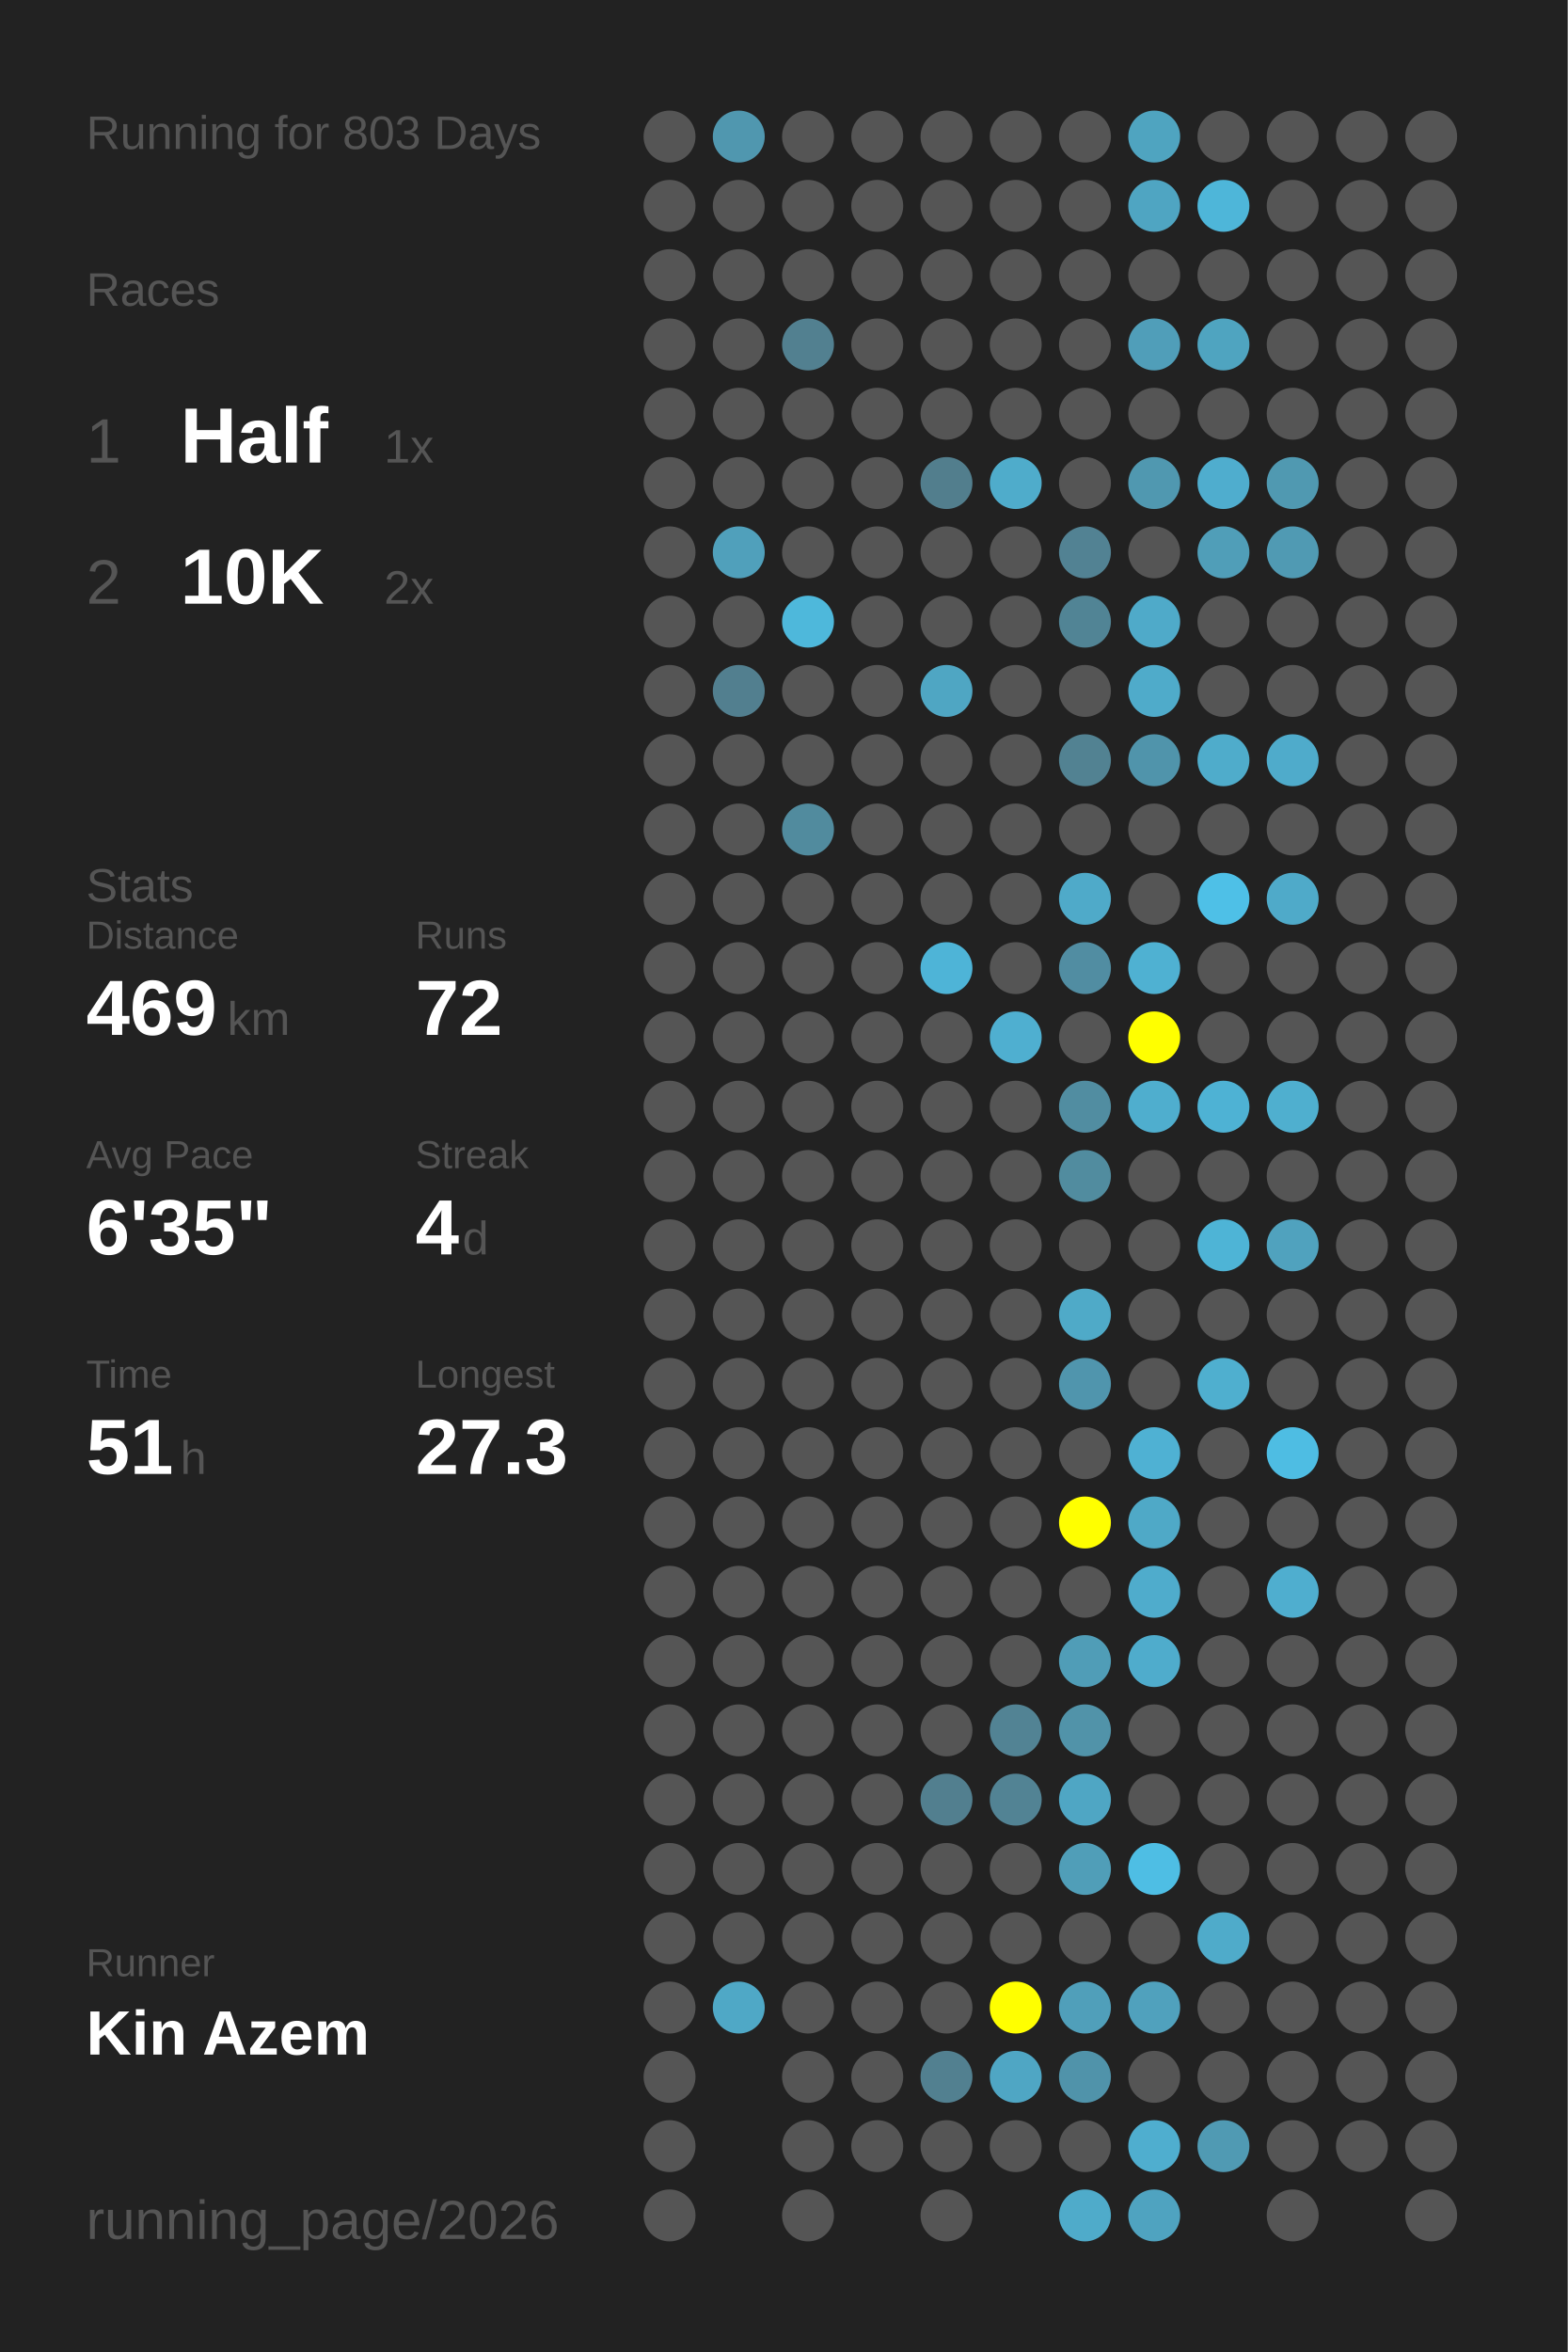
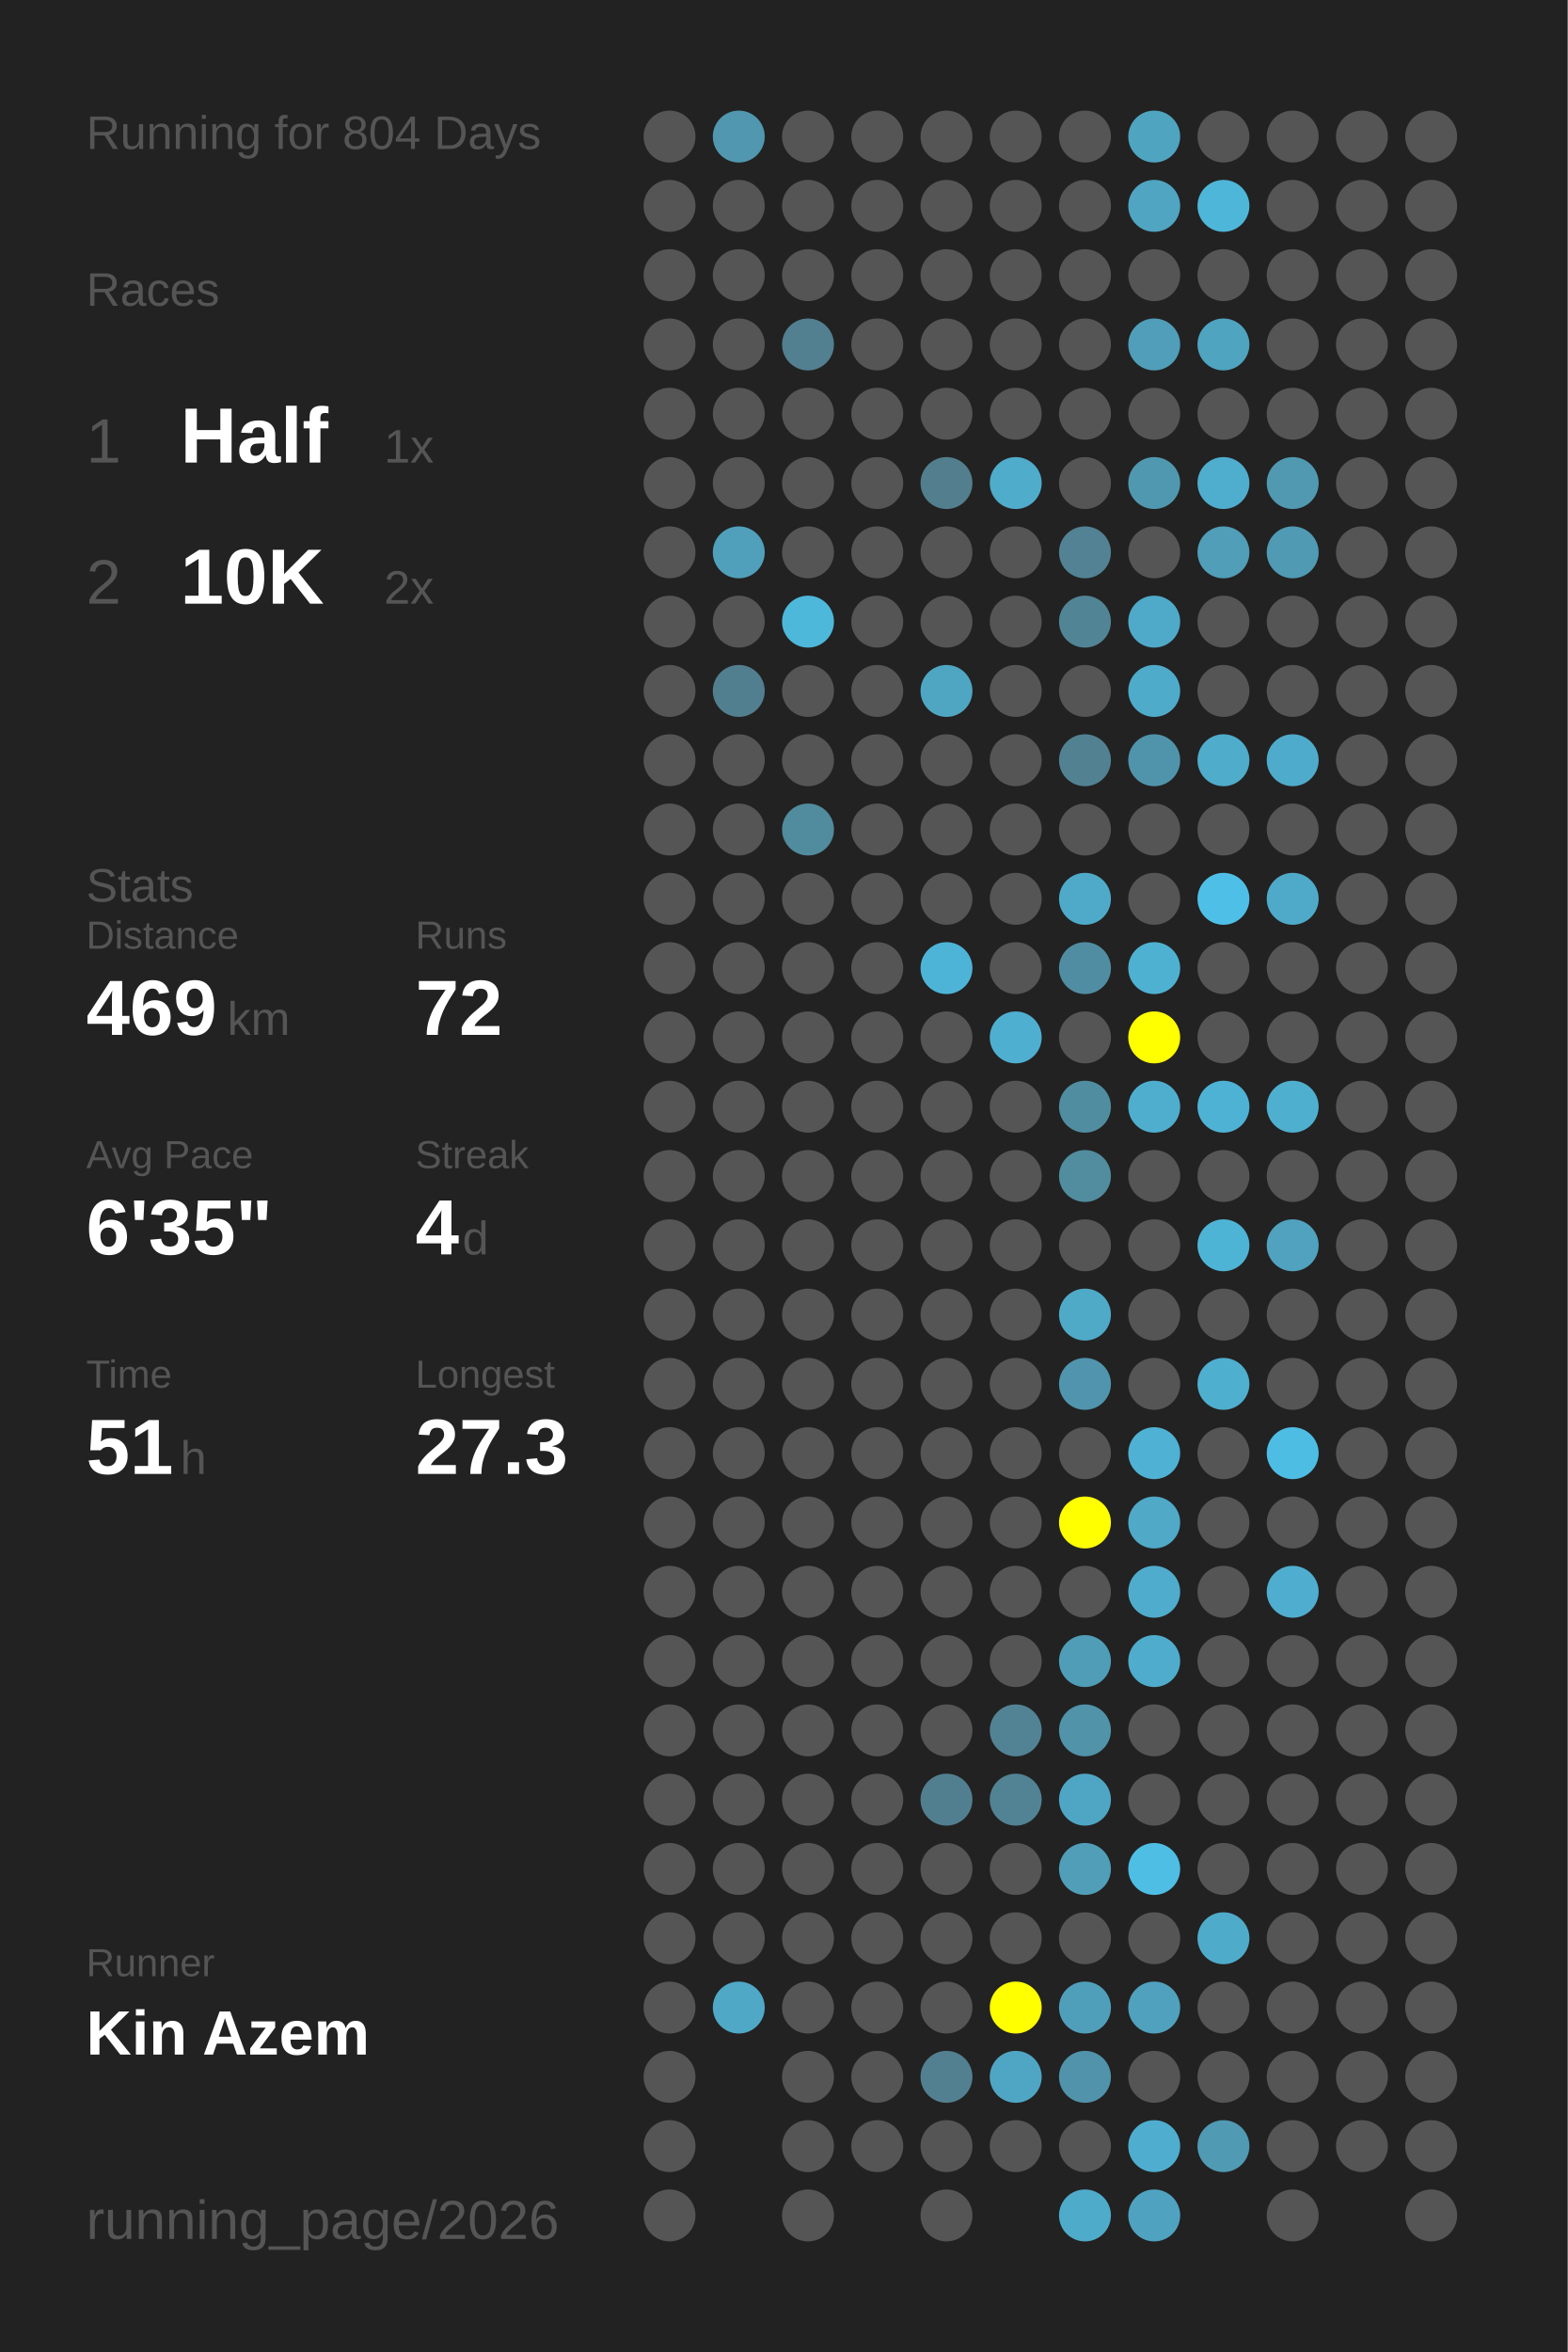
<svg xmlns="http://www.w3.org/2000/svg" baseProfile="full" height="300mm" version="1.1" viewBox="0,0,200,300" width="200mm">
  <defs />
  <rect fill="#222222" height="300" width="200" x="0" y="0" />
-   <text fill="#555555" style="font-size:6px; font-family:Arial;" x="11" y="19">Running for 803 Days</text>
+   <text fill="#555555" style="font-size:6px; font-family:Arial;" x="11" y="19">Running for 804 Days</text>
  <text fill="#555555" style="font-size:6px; font-family:Arial;" x="11" y="39">Races</text>
  <text fill="#555555" style="font-size:8px; font-family:Arial;" x="11" y="59">1</text>
  <text fill="#FFFFFF" style="font-size:10px; font-family:Arial; font-weight:bold;" x="23" y="59">Half</text>
  <text fill="#555555" style="font-size:6px; font-family:Arial;" x="49" y="59">1x</text>
  <text fill="#555555" style="font-size:8px; font-family:Arial;" x="11" y="77">2</text>
  <text fill="#FFFFFF" style="font-size:10px; font-family:Arial; font-weight:bold;" x="23" y="77">10K</text>
  <text fill="#555555" style="font-size:6px; font-family:Arial;" x="49" y="77">2x</text>
  <text fill="#555555" style="font-size:6px; font-family:Arial;" x="11" y="115">Stats</text>
  <text fill="#555555" style="font-size:5px; font-family:Arial;" x="11" y="121">Distance</text>
  <text fill="#FFFFFF" style="font-size:10px; font-family:Arial; font-weight:bold;" x="11" y="132">469</text>
  <text fill="#555555" style="font-size:6px; font-family:Arial;" x="29" y="132">km</text>
  <text fill="#555555" style="font-size:5px; font-family:Arial;" x="53" y="121">Runs</text>
  <text fill="#FFFFFF" style="font-size:10px; font-family:Arial; font-weight:bold;" x="53" y="132">72</text>
  <text fill="#555555" style="font-size:5px; font-family:Arial;" x="11" y="149">Avg Pace</text>
  <text fill="#FFFFFF" style="font-size:10px; font-family:Arial; font-weight:bold;" x="11" y="160">6'35"</text>
  <text fill="#555555" style="font-size:5px; font-family:Arial;" x="53" y="149">Streak</text>
  <text fill="#FFFFFF" style="font-size:10px; font-family:Arial; font-weight:bold;" x="53" y="160">4</text>
  <text fill="#555555" style="font-size:6px; font-family:Arial;" x="59" y="160">d</text>
  <text fill="#555555" style="font-size:5px; font-family:Arial;" x="11" y="177">Time</text>
  <text fill="#FFFFFF" style="font-size:10px; font-family:Arial; font-weight:bold;" x="11" y="188">51</text>
  <text fill="#555555" style="font-size:6px; font-family:Arial;" x="23" y="188">h</text>
  <text fill="#555555" style="font-size:5px; font-family:Arial;" x="53" y="177">Longest</text>
  <text fill="#FFFFFF" style="font-size:10px; font-family:Arial; font-weight:bold;" x="53" y="188">27.3</text>
  <text fill="#555555" style="font-size:5px; font-family:Arial;" x="11" y="252.065">Runner</text>
  <text fill="#FFFFFF" style="font-size:8px; font-family:Arial; font-weight:bold;" x="11" y="262.065">Kin Azem</text>
  <text fill="#555555" style="font-size:7px; font-family:Arial;" x="11" y="285.581">running_page/2026</text>
  <circle cx="85.417" cy="17.419" fill="#555555" r="3.312" />
  <circle cx="85.417" cy="26.258" fill="#555555" r="3.312" />
  <circle cx="85.417" cy="35.097" fill="#555555" r="3.312" />
  <circle cx="85.417" cy="43.935" fill="#555555" r="3.312" />
  <circle cx="85.417" cy="52.774" fill="#555555" r="3.312" />
  <circle cx="85.417" cy="61.613" fill="#555555" r="3.312" />
  <circle cx="85.417" cy="70.452" fill="#555555" r="3.312" />
  <circle cx="85.417" cy="79.29" fill="#555555" r="3.312" />
  <circle cx="85.417" cy="88.129" fill="#555555" r="3.312" />
  <circle cx="85.417" cy="96.968" fill="#555555" r="3.312" />
  <circle cx="85.417" cy="105.806" fill="#555555" r="3.312" />
  <circle cx="85.417" cy="114.645" fill="#555555" r="3.312" />
  <circle cx="85.417" cy="123.484" fill="#555555" r="3.312" />
  <circle cx="85.417" cy="132.323" fill="#555555" r="3.312" />
  <circle cx="85.417" cy="141.161" fill="#555555" r="3.312" />
  <circle cx="85.417" cy="150" fill="#555555" r="3.312" />
  <circle cx="85.417" cy="158.839" fill="#555555" r="3.312" />
  <circle cx="85.417" cy="167.677" fill="#555555" r="3.312" />
  <circle cx="85.417" cy="176.516" fill="#555555" r="3.312" />
  <circle cx="85.417" cy="185.355" fill="#555555" r="3.312" />
  <circle cx="85.417" cy="194.194" fill="#555555" r="3.312" />
  <circle cx="85.417" cy="203.032" fill="#555555" r="3.312" />
  <circle cx="85.417" cy="211.871" fill="#555555" r="3.312" />
  <circle cx="85.417" cy="220.71" fill="#555555" r="3.312" />
  <circle cx="85.417" cy="229.548" fill="#555555" r="3.312" />
  <circle cx="85.417" cy="238.387" fill="#555555" r="3.312" />
  <circle cx="85.417" cy="247.226" fill="#555555" r="3.312" />
  <circle cx="85.417" cy="256.065" fill="#555555" r="3.312" />
  <circle cx="85.417" cy="264.903" fill="#555555" r="3.312" />
  <circle cx="85.417" cy="273.742" fill="#555555" r="3.312" />
  <circle cx="85.417" cy="282.581" fill="#555555" r="3.312" />
  <circle cx="94.25" cy="17.419" fill="#5097af" r="3.312" />
  <circle cx="94.25" cy="26.258" fill="#555555" r="3.312" />
  <circle cx="94.25" cy="35.097" fill="#555555" r="3.312" />
  <circle cx="94.25" cy="43.935" fill="#555555" r="3.312" />
  <circle cx="94.25" cy="52.774" fill="#555555" r="3.312" />
  <circle cx="94.25" cy="61.613" fill="#555555" r="3.312" />
  <circle cx="94.25" cy="70.452" fill="#50a0bb" r="3.312" />
  <circle cx="94.25" cy="79.29" fill="#555555" r="3.312" />
  <circle cx="94.25" cy="88.129" fill="#527f8f" r="3.312" />
  <circle cx="94.25" cy="96.968" fill="#555555" r="3.312" />
  <circle cx="94.25" cy="105.806" fill="#555555" r="3.312" />
  <circle cx="94.25" cy="114.645" fill="#555555" r="3.312" />
  <circle cx="94.25" cy="123.484" fill="#555555" r="3.312" />
  <circle cx="94.25" cy="132.323" fill="#555555" r="3.312" />
  <circle cx="94.25" cy="141.161" fill="#555555" r="3.312" />
  <circle cx="94.25" cy="150" fill="#555555" r="3.312" />
  <circle cx="94.25" cy="158.839" fill="#555555" r="3.312" />
  <circle cx="94.25" cy="167.677" fill="#555555" r="3.312" />
  <circle cx="94.25" cy="176.516" fill="#555555" r="3.312" />
  <circle cx="94.25" cy="185.355" fill="#555555" r="3.312" />
  <circle cx="94.25" cy="194.194" fill="#555555" r="3.312" />
  <circle cx="94.25" cy="203.032" fill="#555555" r="3.312" />
  <circle cx="94.25" cy="211.871" fill="#555555" r="3.312" />
  <circle cx="94.25" cy="220.71" fill="#555555" r="3.312" />
  <circle cx="94.25" cy="229.548" fill="#555555" r="3.312" />
  <circle cx="94.25" cy="238.387" fill="#555555" r="3.312" />
  <circle cx="94.25" cy="247.226" fill="#555555" r="3.312" />
  <circle cx="94.25" cy="256.065" fill="#4fa8c6" r="3.312" />
  <circle cx="103.083" cy="17.419" fill="#555555" r="3.312" />
  <circle cx="103.083" cy="26.258" fill="#555555" r="3.312" />
  <circle cx="103.083" cy="35.097" fill="#555555" r="3.312" />
  <circle cx="103.083" cy="43.935" fill="#528090" r="3.312" />
  <circle cx="103.083" cy="52.774" fill="#555555" r="3.312" />
  <circle cx="103.083" cy="61.613" fill="#555555" r="3.312" />
  <circle cx="103.083" cy="70.452" fill="#555555" r="3.312" />
  <circle cx="103.083" cy="79.29" fill="#4eb8db" r="3.312" />
  <circle cx="103.083" cy="88.129" fill="#555555" r="3.312" />
  <circle cx="103.083" cy="96.968" fill="#555555" r="3.312" />
  <circle cx="103.083" cy="105.806" fill="#518b9e" r="3.312" />
  <circle cx="103.083" cy="114.645" fill="#555555" r="3.312" />
  <circle cx="103.083" cy="123.484" fill="#555555" r="3.312" />
  <circle cx="103.083" cy="132.323" fill="#555555" r="3.312" />
  <circle cx="103.083" cy="141.161" fill="#555555" r="3.312" />
  <circle cx="103.083" cy="150" fill="#555555" r="3.312" />
  <circle cx="103.083" cy="158.839" fill="#555555" r="3.312" />
  <circle cx="103.083" cy="167.677" fill="#555555" r="3.312" />
  <circle cx="103.083" cy="176.516" fill="#555555" r="3.312" />
  <circle cx="103.083" cy="185.355" fill="#555555" r="3.312" />
  <circle cx="103.083" cy="194.194" fill="#555555" r="3.312" />
  <circle cx="103.083" cy="203.032" fill="#555555" r="3.312" />
  <circle cx="103.083" cy="211.871" fill="#555555" r="3.312" />
  <circle cx="103.083" cy="220.71" fill="#555555" r="3.312" />
  <circle cx="103.083" cy="229.548" fill="#555555" r="3.312" />
  <circle cx="103.083" cy="238.387" fill="#555555" r="3.312" />
  <circle cx="103.083" cy="247.226" fill="#555555" r="3.312" />
  <circle cx="103.083" cy="256.065" fill="#555555" r="3.312" />
  <circle cx="103.083" cy="264.903" fill="#555555" r="3.312" />
  <circle cx="103.083" cy="273.742" fill="#555555" r="3.312" />
  <circle cx="103.083" cy="282.581" fill="#555555" r="3.312" />
  <circle cx="111.917" cy="17.419" fill="#555555" r="3.312" />
  <circle cx="111.917" cy="26.258" fill="#555555" r="3.312" />
  <circle cx="111.917" cy="35.097" fill="#555555" r="3.312" />
  <circle cx="111.917" cy="43.935" fill="#555555" r="3.312" />
  <circle cx="111.917" cy="52.774" fill="#555555" r="3.312" />
  <circle cx="111.917" cy="61.613" fill="#555555" r="3.312" />
  <circle cx="111.917" cy="70.452" fill="#555555" r="3.312" />
  <circle cx="111.917" cy="79.29" fill="#555555" r="3.312" />
  <circle cx="111.917" cy="88.129" fill="#555555" r="3.312" />
  <circle cx="111.917" cy="96.968" fill="#555555" r="3.312" />
  <circle cx="111.917" cy="105.806" fill="#555555" r="3.312" />
  <circle cx="111.917" cy="114.645" fill="#555555" r="3.312" />
  <circle cx="111.917" cy="123.484" fill="#555555" r="3.312" />
  <circle cx="111.917" cy="132.323" fill="#555555" r="3.312" />
  <circle cx="111.917" cy="141.161" fill="#555555" r="3.312" />
  <circle cx="111.917" cy="150" fill="#555555" r="3.312" />
  <circle cx="111.917" cy="158.839" fill="#555555" r="3.312" />
  <circle cx="111.917" cy="167.677" fill="#555555" r="3.312" />
  <circle cx="111.917" cy="176.516" fill="#555555" r="3.312" />
  <circle cx="111.917" cy="185.355" fill="#555555" r="3.312" />
  <circle cx="111.917" cy="194.194" fill="#555555" r="3.312" />
  <circle cx="111.917" cy="203.032" fill="#555555" r="3.312" />
  <circle cx="111.917" cy="211.871" fill="#555555" r="3.312" />
  <circle cx="111.917" cy="220.71" fill="#555555" r="3.312" />
  <circle cx="111.917" cy="229.548" fill="#555555" r="3.312" />
  <circle cx="111.917" cy="238.387" fill="#555555" r="3.312" />
  <circle cx="111.917" cy="247.226" fill="#555555" r="3.312" />
  <circle cx="111.917" cy="256.065" fill="#555555" r="3.312" />
  <circle cx="111.917" cy="264.903" fill="#555555" r="3.312" />
  <circle cx="111.917" cy="273.742" fill="#555555" r="3.312" />
  <circle cx="120.75" cy="17.419" fill="#555555" r="3.312" />
  <circle cx="120.75" cy="26.258" fill="#555555" r="3.312" />
  <circle cx="120.75" cy="35.097" fill="#555555" r="3.312" />
  <circle cx="120.75" cy="43.935" fill="#555555" r="3.312" />
  <circle cx="120.75" cy="52.774" fill="#555555" r="3.312" />
  <circle cx="120.75" cy="61.613" fill="#527e8d" r="3.312" />
  <circle cx="120.75" cy="70.452" fill="#555555" r="3.312" />
  <circle cx="120.75" cy="79.29" fill="#555555" r="3.312" />
  <circle cx="120.75" cy="88.129" fill="#4fa6c3" r="3.312" />
  <circle cx="120.75" cy="96.968" fill="#555555" r="3.312" />
  <circle cx="120.75" cy="105.806" fill="#555555" r="3.312" />
  <circle cx="120.75" cy="114.645" fill="#555555" r="3.312" />
  <circle cx="120.75" cy="123.484" fill="#4eb4d7" r="3.312" />
  <circle cx="120.75" cy="132.323" fill="#555555" r="3.312" />
  <circle cx="120.75" cy="141.161" fill="#555555" r="3.312" />
  <circle cx="120.75" cy="150" fill="#555555" r="3.312" />
  <circle cx="120.75" cy="158.839" fill="#555555" r="3.312" />
  <circle cx="120.75" cy="167.677" fill="#555555" r="3.312" />
  <circle cx="120.75" cy="176.516" fill="#555555" r="3.312" />
  <circle cx="120.75" cy="185.355" fill="#555555" r="3.312" />
  <circle cx="120.75" cy="194.194" fill="#555555" r="3.312" />
  <circle cx="120.75" cy="203.032" fill="#555555" r="3.312" />
  <circle cx="120.75" cy="211.871" fill="#555555" r="3.312" />
  <circle cx="120.75" cy="220.71" fill="#555555" r="3.312" />
  <circle cx="120.75" cy="229.548" fill="#527f8f" r="3.312" />
  <circle cx="120.75" cy="238.387" fill="#555555" r="3.312" />
  <circle cx="120.75" cy="247.226" fill="#555555" r="3.312" />
  <circle cx="120.75" cy="256.065" fill="#555555" r="3.312" />
  <circle cx="120.75" cy="264.903" fill="#528090" r="3.312" />
  <circle cx="120.75" cy="273.742" fill="#555555" r="3.312" />
  <circle cx="120.75" cy="282.581" fill="#555555" r="3.312" />
  <circle cx="129.583" cy="17.419" fill="#555555" r="3.312" />
  <circle cx="129.583" cy="26.258" fill="#555555" r="3.312" />
  <circle cx="129.583" cy="35.097" fill="#555555" r="3.312" />
  <circle cx="129.583" cy="43.935" fill="#555555" r="3.312" />
  <circle cx="129.583" cy="52.774" fill="#555555" r="3.312" />
  <circle cx="129.583" cy="61.613" fill="#4faccb" r="3.312" />
  <circle cx="129.583" cy="70.452" fill="#555555" r="3.312" />
  <circle cx="129.583" cy="79.29" fill="#555555" r="3.312" />
  <circle cx="129.583" cy="88.129" fill="#555555" r="3.312" />
  <circle cx="129.583" cy="96.968" fill="#555555" r="3.312" />
  <circle cx="129.583" cy="105.806" fill="#555555" r="3.312" />
  <circle cx="129.583" cy="114.645" fill="#555555" r="3.312" />
  <circle cx="129.583" cy="123.484" fill="#555555" r="3.312" />
  <circle cx="129.583" cy="132.323" fill="#4fafd0" r="3.312" />
  <circle cx="129.583" cy="141.161" fill="#555555" r="3.312" />
  <circle cx="129.583" cy="150" fill="#555555" r="3.312" />
  <circle cx="129.583" cy="158.839" fill="#555555" r="3.312" />
  <circle cx="129.583" cy="167.677" fill="#555555" r="3.312" />
  <circle cx="129.583" cy="176.516" fill="#555555" r="3.312" />
  <circle cx="129.583" cy="185.355" fill="#555555" r="3.312" />
  <circle cx="129.583" cy="194.194" fill="#555555" r="3.312" />
  <circle cx="129.583" cy="203.032" fill="#555555" r="3.312" />
  <circle cx="129.583" cy="211.871" fill="#555555" r="3.312" />
  <circle cx="129.583" cy="220.71" fill="#528394" r="3.312" />
  <circle cx="129.583" cy="229.548" fill="#528394" r="3.312" />
  <circle cx="129.583" cy="238.387" fill="#555555" r="3.312" />
  <circle cx="129.583" cy="247.226" fill="#555555" r="3.312" />
  <circle cx="129.583" cy="256.065" fill="#FFFF00" r="3.312" />
  <circle cx="129.583" cy="264.903" fill="#4fa6c4" r="3.312" />
  <circle cx="129.583" cy="273.742" fill="#555555" r="3.312" />
  <circle cx="138.417" cy="17.419" fill="#555555" r="3.312" />
  <circle cx="138.417" cy="26.258" fill="#555555" r="3.312" />
  <circle cx="138.417" cy="35.097" fill="#555555" r="3.312" />
  <circle cx="138.417" cy="43.935" fill="#555555" r="3.312" />
  <circle cx="138.417" cy="52.774" fill="#555555" r="3.312" />
  <circle cx="138.417" cy="61.613" fill="#555555" r="3.312" />
  <circle cx="138.417" cy="70.452" fill="#528293" r="3.312" />
  <circle cx="138.417" cy="79.29" fill="#518495" r="3.312" />
  <circle cx="138.417" cy="88.129" fill="#555555" r="3.312" />
  <circle cx="138.417" cy="96.968" fill="#528292" r="3.312" />
  <circle cx="138.417" cy="105.806" fill="#555555" r="3.312" />
  <circle cx="138.417" cy="114.645" fill="#4faac9" r="3.312" />
  <circle cx="138.417" cy="123.484" fill="#518da2" r="3.312" />
  <circle cx="138.417" cy="132.323" fill="#555555" r="3.312" />
  <circle cx="138.417" cy="141.161" fill="#518da1" r="3.312" />
  <circle cx="138.417" cy="150" fill="#518c9f" r="3.312" />
  <circle cx="138.417" cy="158.839" fill="#555555" r="3.312" />
  <circle cx="138.417" cy="167.677" fill="#4faac8" r="3.312" />
  <circle cx="138.417" cy="176.516" fill="#5095ad" r="3.312" />
  <circle cx="138.417" cy="185.355" fill="#555555" r="3.312" />
  <circle cx="138.417" cy="194.194" fill="#FFFF00" r="3.312" />
  <circle cx="138.417" cy="203.032" fill="#555555" r="3.312" />
  <circle cx="138.417" cy="211.871" fill="#509db7" r="3.312" />
  <circle cx="138.417" cy="220.71" fill="#5193a9" r="3.312" />
  <circle cx="138.417" cy="229.548" fill="#4fa6c4" r="3.312" />
  <circle cx="138.417" cy="238.387" fill="#509eb8" r="3.312" />
  <circle cx="138.417" cy="247.226" fill="#555555" r="3.312" />
  <circle cx="138.417" cy="256.065" fill="#509fba" r="3.312" />
  <circle cx="138.417" cy="264.903" fill="#5093aa" r="3.312" />
  <circle cx="138.417" cy="273.742" fill="#555555" r="3.312" />
  <circle cx="138.417" cy="282.581" fill="#4fabca" r="3.312" />
  <circle cx="147.25" cy="17.419" fill="#4fa4c0" r="3.312" />
  <circle cx="147.25" cy="26.258" fill="#4fa5c2" r="3.312" />
  <circle cx="147.25" cy="35.097" fill="#555555" r="3.312" />
  <circle cx="147.25" cy="43.935" fill="#509eb9" r="3.312" />
  <circle cx="147.25" cy="52.774" fill="#555555" r="3.312" />
  <circle cx="147.25" cy="61.613" fill="#5098b0" r="3.312" />
  <circle cx="147.25" cy="70.452" fill="#555555" r="3.312" />
  <circle cx="147.25" cy="79.29" fill="#4faac9" r="3.312" />
  <circle cx="147.25" cy="88.129" fill="#4fabca" r="3.312" />
  <circle cx="147.25" cy="96.968" fill="#5094ab" r="3.312" />
  <circle cx="147.25" cy="105.806" fill="#555555" r="3.312" />
  <circle cx="147.25" cy="114.645" fill="#555555" r="3.312" />
  <circle cx="147.25" cy="123.484" fill="#4fb1d2" r="3.312" />
  <circle cx="147.25" cy="132.323" fill="#FFFF00" r="3.312" />
  <circle cx="147.25" cy="141.161" fill="#4faece" r="3.312" />
  <circle cx="147.25" cy="150" fill="#555555" r="3.312" />
  <circle cx="147.25" cy="158.839" fill="#555555" r="3.312" />
  <circle cx="147.25" cy="167.677" fill="#555555" r="3.312" />
  <circle cx="147.25" cy="176.516" fill="#555555" r="3.312" />
  <circle cx="147.25" cy="185.355" fill="#4fb1d3" r="3.312" />
  <circle cx="147.25" cy="194.194" fill="#4fa9c7" r="3.312" />
  <circle cx="147.25" cy="203.032" fill="#4faccc" r="3.312" />
  <circle cx="147.25" cy="211.871" fill="#4faccc" r="3.312" />
  <circle cx="147.25" cy="220.71" fill="#555555" r="3.312" />
  <circle cx="147.25" cy="229.548" fill="#555555" r="3.312" />
  <circle cx="147.25" cy="238.387" fill="#4ebee4" r="3.312" />
  <circle cx="147.25" cy="247.226" fill="#555555" r="3.312" />
  <circle cx="147.25" cy="256.065" fill="#50a1bd" r="3.312" />
  <circle cx="147.25" cy="264.903" fill="#555555" r="3.312" />
  <circle cx="147.25" cy="273.742" fill="#4faecf" r="3.312" />
  <circle cx="147.25" cy="282.581" fill="#4fa3c0" r="3.312" />
  <circle cx="156.083" cy="17.419" fill="#555555" r="3.312" />
  <circle cx="156.083" cy="26.258" fill="#4eb6d9" r="3.312" />
  <circle cx="156.083" cy="35.097" fill="#555555" r="3.312" />
  <circle cx="156.083" cy="43.935" fill="#4fa4c0" r="3.312" />
  <circle cx="156.083" cy="52.774" fill="#555555" r="3.312" />
  <circle cx="156.083" cy="61.613" fill="#4fadce" r="3.312" />
  <circle cx="156.083" cy="70.452" fill="#509eb8" r="3.312" />
  <circle cx="156.083" cy="79.29" fill="#555555" r="3.312" />
  <circle cx="156.083" cy="88.129" fill="#555555" r="3.312" />
  <circle cx="156.083" cy="96.968" fill="#4faccb" r="3.312" />
  <circle cx="156.083" cy="105.806" fill="#555555" r="3.312" />
  <circle cx="156.083" cy="114.645" fill="#4ec0e7" r="3.312" />
  <circle cx="156.083" cy="123.484" fill="#555555" r="3.312" />
  <circle cx="156.083" cy="132.323" fill="#555555" r="3.312" />
  <circle cx="156.083" cy="141.161" fill="#4eb2d4" r="3.312" />
  <circle cx="156.083" cy="150" fill="#555555" r="3.312" />
  <circle cx="156.083" cy="158.839" fill="#4eb4d6" r="3.312" />
  <circle cx="156.083" cy="167.677" fill="#555555" r="3.312" />
  <circle cx="156.083" cy="176.516" fill="#4fafcf" r="3.312" />
  <circle cx="156.083" cy="185.355" fill="#555555" r="3.312" />
  <circle cx="156.083" cy="194.194" fill="#555555" r="3.312" />
  <circle cx="156.083" cy="203.032" fill="#555555" r="3.312" />
  <circle cx="156.083" cy="211.871" fill="#555555" r="3.312" />
  <circle cx="156.083" cy="220.71" fill="#555555" r="3.312" />
  <circle cx="156.083" cy="229.548" fill="#555555" r="3.312" />
  <circle cx="156.083" cy="238.387" fill="#555555" r="3.312" />
  <circle cx="156.083" cy="247.226" fill="#4fabca" r="3.312" />
  <circle cx="156.083" cy="256.065" fill="#555555" r="3.312" />
  <circle cx="156.083" cy="264.903" fill="#555555" r="3.312" />
  <circle cx="156.083" cy="273.742" fill="#509ab3" r="3.312" />
  <circle cx="164.917" cy="17.419" fill="#555555" r="3.312" />
  <circle cx="164.917" cy="26.258" fill="#555555" r="3.312" />
  <circle cx="164.917" cy="35.097" fill="#555555" r="3.312" />
  <circle cx="164.917" cy="43.935" fill="#555555" r="3.312" />
  <circle cx="164.917" cy="52.774" fill="#555555" r="3.312" />
  <circle cx="164.917" cy="61.613" fill="#5099b1" r="3.312" />
  <circle cx="164.917" cy="70.452" fill="#509ab3" r="3.312" />
  <circle cx="164.917" cy="79.29" fill="#555555" r="3.312" />
  <circle cx="164.917" cy="88.129" fill="#555555" r="3.312" />
  <circle cx="164.917" cy="96.968" fill="#4fabcb" r="3.312" />
  <circle cx="164.917" cy="105.806" fill="#555555" r="3.312" />
  <circle cx="164.917" cy="114.645" fill="#4faac9" r="3.312" />
  <circle cx="164.917" cy="123.484" fill="#555555" r="3.312" />
  <circle cx="164.917" cy="132.323" fill="#555555" r="3.312" />
  <circle cx="164.917" cy="141.161" fill="#4fafcf" r="3.312" />
  <circle cx="164.917" cy="150" fill="#555555" r="3.312" />
  <circle cx="164.917" cy="158.839" fill="#50a2be" r="3.312" />
  <circle cx="164.917" cy="167.677" fill="#555555" r="3.312" />
  <circle cx="164.917" cy="176.516" fill="#555555" r="3.312" />
  <circle cx="164.917" cy="185.355" fill="#4ebde3" r="3.312" />
  <circle cx="164.917" cy="194.194" fill="#555555" r="3.312" />
  <circle cx="164.917" cy="203.032" fill="#4faecf" r="3.312" />
  <circle cx="164.917" cy="211.871" fill="#555555" r="3.312" />
  <circle cx="164.917" cy="220.71" fill="#555555" r="3.312" />
  <circle cx="164.917" cy="229.548" fill="#555555" r="3.312" />
  <circle cx="164.917" cy="238.387" fill="#555555" r="3.312" />
  <circle cx="164.917" cy="247.226" fill="#555555" r="3.312" />
  <circle cx="164.917" cy="256.065" fill="#555555" r="3.312" />
  <circle cx="164.917" cy="264.903" fill="#555555" r="3.312" />
  <circle cx="164.917" cy="273.742" fill="#555555" r="3.312" />
  <circle cx="164.917" cy="282.581" fill="#555555" r="3.312" />
  <circle cx="173.75" cy="17.419" fill="#555555" r="3.312" />
  <circle cx="173.75" cy="26.258" fill="#555555" r="3.312" />
  <circle cx="173.75" cy="35.097" fill="#555555" r="3.312" />
  <circle cx="173.75" cy="43.935" fill="#555555" r="3.312" />
  <circle cx="173.75" cy="52.774" fill="#555555" r="3.312" />
  <circle cx="173.75" cy="61.613" fill="#555555" r="3.312" />
  <circle cx="173.75" cy="70.452" fill="#555555" r="3.312" />
  <circle cx="173.75" cy="79.29" fill="#555555" r="3.312" />
  <circle cx="173.75" cy="88.129" fill="#555555" r="3.312" />
  <circle cx="173.75" cy="96.968" fill="#555555" r="3.312" />
  <circle cx="173.75" cy="105.806" fill="#555555" r="3.312" />
  <circle cx="173.75" cy="114.645" fill="#555555" r="3.312" />
  <circle cx="173.75" cy="123.484" fill="#555555" r="3.312" />
  <circle cx="173.75" cy="132.323" fill="#555555" r="3.312" />
  <circle cx="173.75" cy="141.161" fill="#555555" r="3.312" />
  <circle cx="173.75" cy="150" fill="#555555" r="3.312" />
  <circle cx="173.75" cy="158.839" fill="#555555" r="3.312" />
  <circle cx="173.75" cy="167.677" fill="#555555" r="3.312" />
  <circle cx="173.75" cy="176.516" fill="#555555" r="3.312" />
  <circle cx="173.75" cy="185.355" fill="#555555" r="3.312" />
  <circle cx="173.75" cy="194.194" fill="#555555" r="3.312" />
  <circle cx="173.75" cy="203.032" fill="#555555" r="3.312" />
  <circle cx="173.75" cy="211.871" fill="#555555" r="3.312" />
  <circle cx="173.75" cy="220.71" fill="#555555" r="3.312" />
  <circle cx="173.75" cy="229.548" fill="#555555" r="3.312" />
  <circle cx="173.75" cy="238.387" fill="#555555" r="3.312" />
  <circle cx="173.75" cy="247.226" fill="#555555" r="3.312" />
  <circle cx="173.75" cy="256.065" fill="#555555" r="3.312" />
  <circle cx="173.75" cy="264.903" fill="#555555" r="3.312" />
  <circle cx="173.75" cy="273.742" fill="#555555" r="3.312" />
  <circle cx="182.583" cy="17.419" fill="#555555" r="3.312" />
  <circle cx="182.583" cy="26.258" fill="#555555" r="3.312" />
  <circle cx="182.583" cy="35.097" fill="#555555" r="3.312" />
  <circle cx="182.583" cy="43.935" fill="#555555" r="3.312" />
  <circle cx="182.583" cy="52.774" fill="#555555" r="3.312" />
  <circle cx="182.583" cy="61.613" fill="#555555" r="3.312" />
  <circle cx="182.583" cy="70.452" fill="#555555" r="3.312" />
  <circle cx="182.583" cy="79.29" fill="#555555" r="3.312" />
  <circle cx="182.583" cy="88.129" fill="#555555" r="3.312" />
  <circle cx="182.583" cy="96.968" fill="#555555" r="3.312" />
  <circle cx="182.583" cy="105.806" fill="#555555" r="3.312" />
  <circle cx="182.583" cy="114.645" fill="#555555" r="3.312" />
  <circle cx="182.583" cy="123.484" fill="#555555" r="3.312" />
  <circle cx="182.583" cy="132.323" fill="#555555" r="3.312" />
  <circle cx="182.583" cy="141.161" fill="#555555" r="3.312" />
  <circle cx="182.583" cy="150" fill="#555555" r="3.312" />
  <circle cx="182.583" cy="158.839" fill="#555555" r="3.312" />
  <circle cx="182.583" cy="167.677" fill="#555555" r="3.312" />
  <circle cx="182.583" cy="176.516" fill="#555555" r="3.312" />
  <circle cx="182.583" cy="185.355" fill="#555555" r="3.312" />
  <circle cx="182.583" cy="194.194" fill="#555555" r="3.312" />
  <circle cx="182.583" cy="203.032" fill="#555555" r="3.312" />
  <circle cx="182.583" cy="211.871" fill="#555555" r="3.312" />
  <circle cx="182.583" cy="220.71" fill="#555555" r="3.312" />
  <circle cx="182.583" cy="229.548" fill="#555555" r="3.312" />
  <circle cx="182.583" cy="238.387" fill="#555555" r="3.312" />
  <circle cx="182.583" cy="247.226" fill="#555555" r="3.312" />
  <circle cx="182.583" cy="256.065" fill="#555555" r="3.312" />
  <circle cx="182.583" cy="264.903" fill="#555555" r="3.312" />
  <circle cx="182.583" cy="273.742" fill="#555555" r="3.312" />
  <circle cx="182.583" cy="282.581" fill="#555555" r="3.312" />
</svg>
